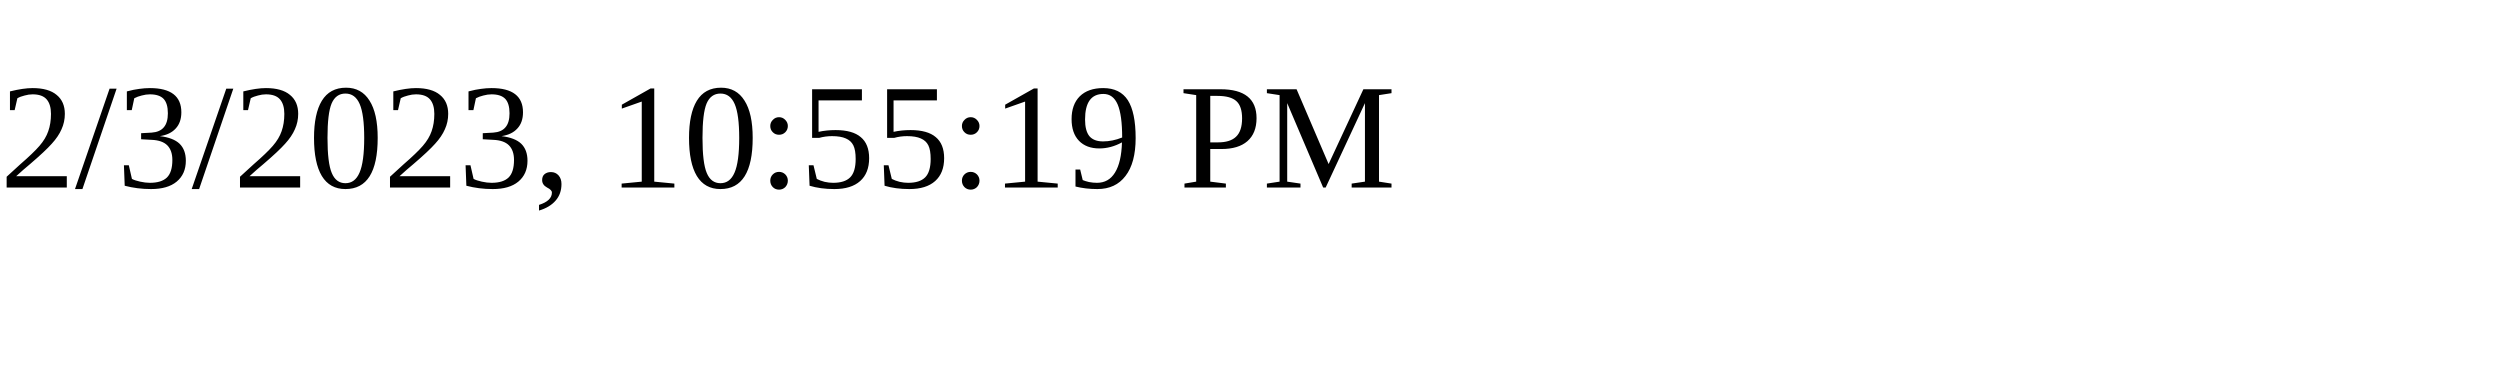
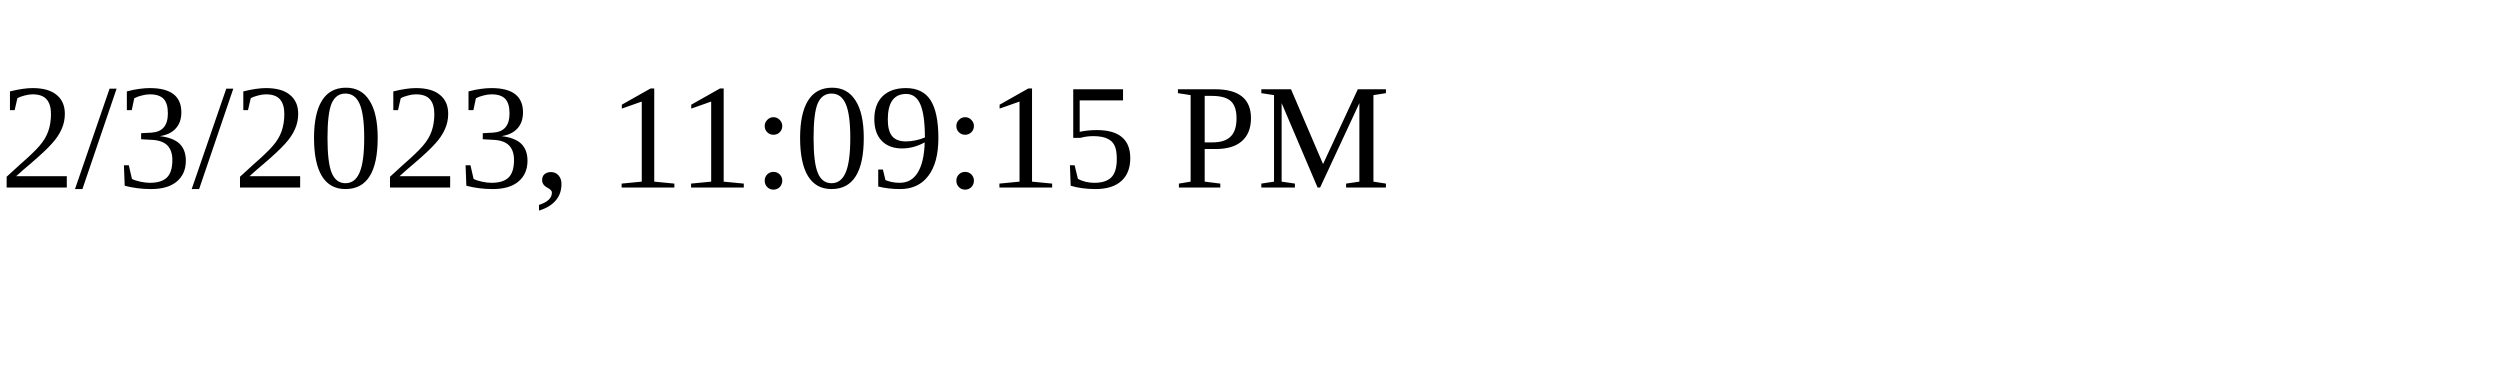
<svg xmlns="http://www.w3.org/2000/svg" height="30" width="200">
-   <text x="0" y="15">2/3/2023, 10:55:19 PM</text>
+   <text x="0" y="15">2/3/2023, 11:09:15 PM</text>
</svg>
